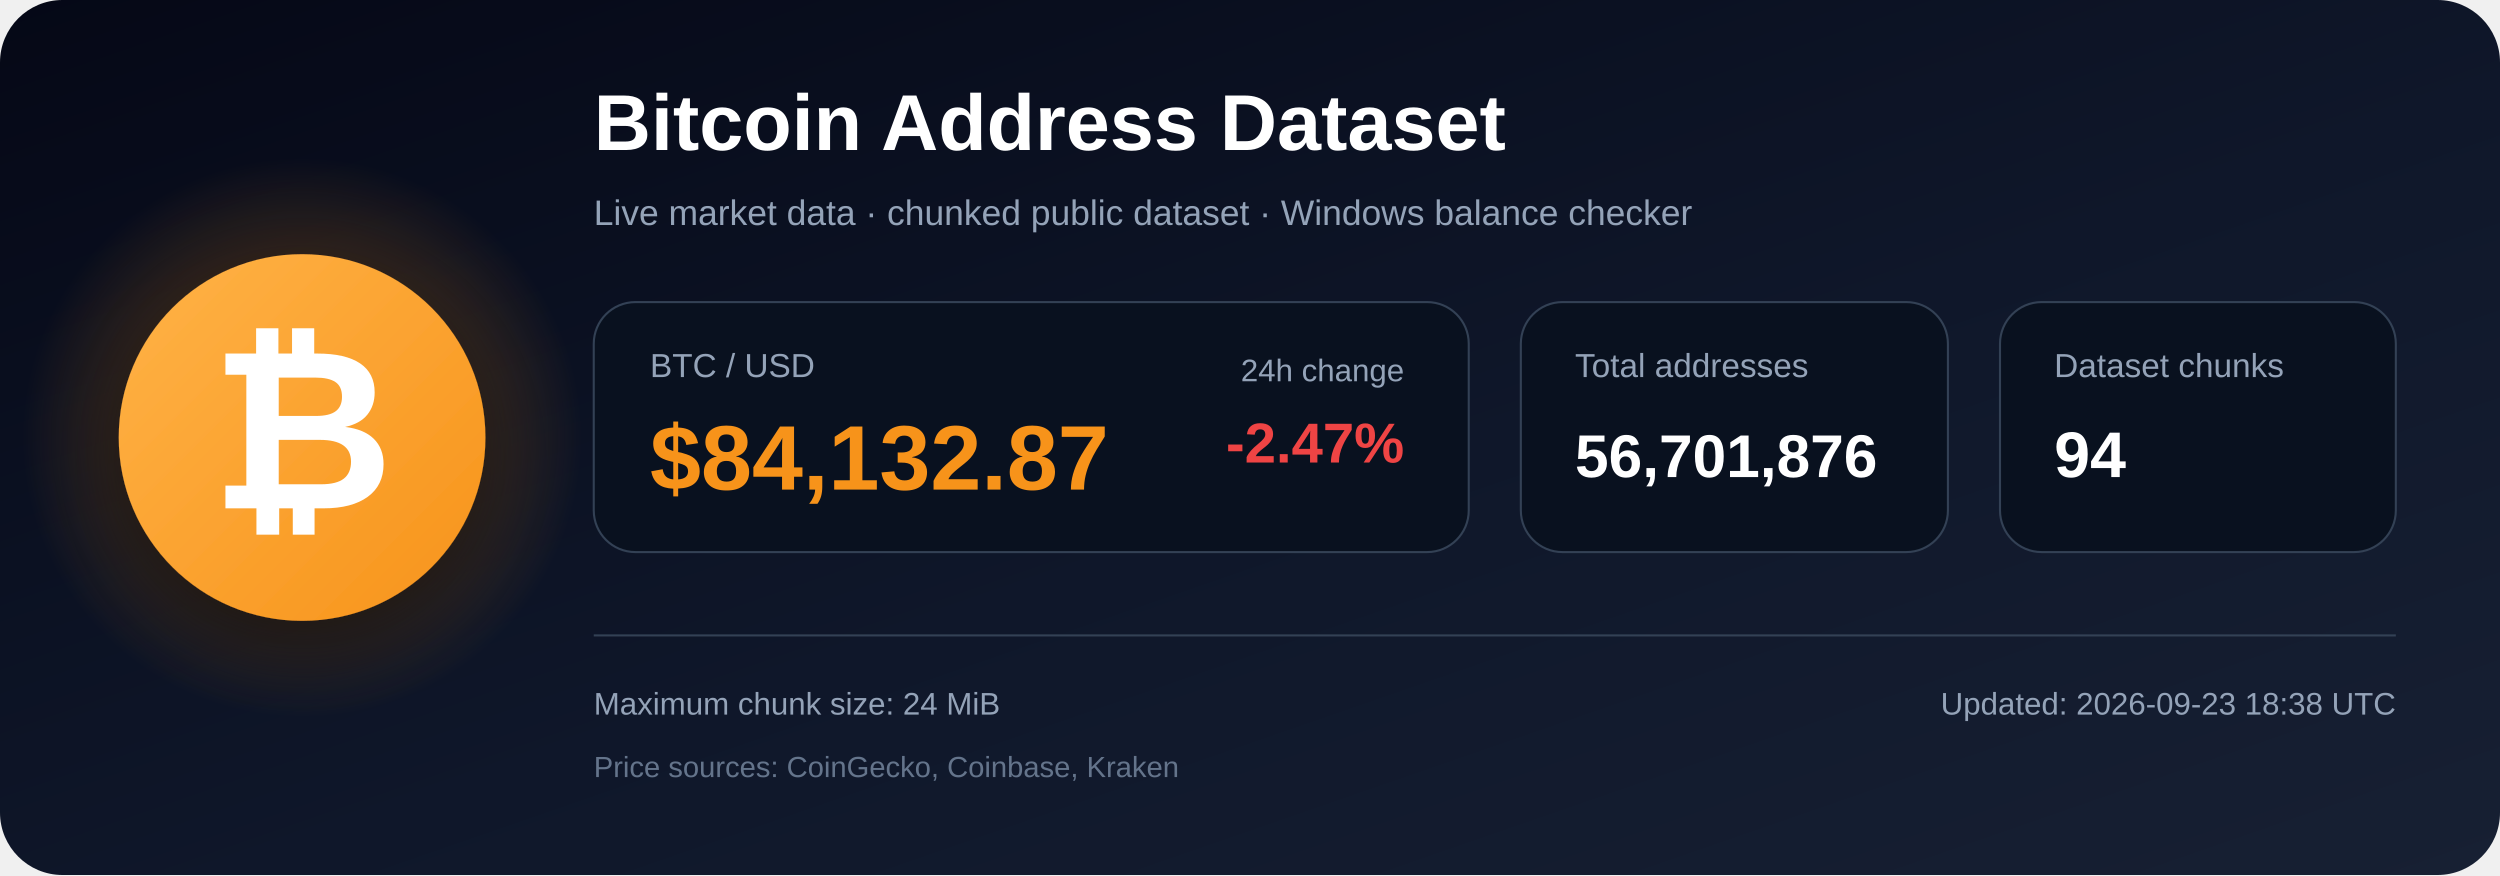
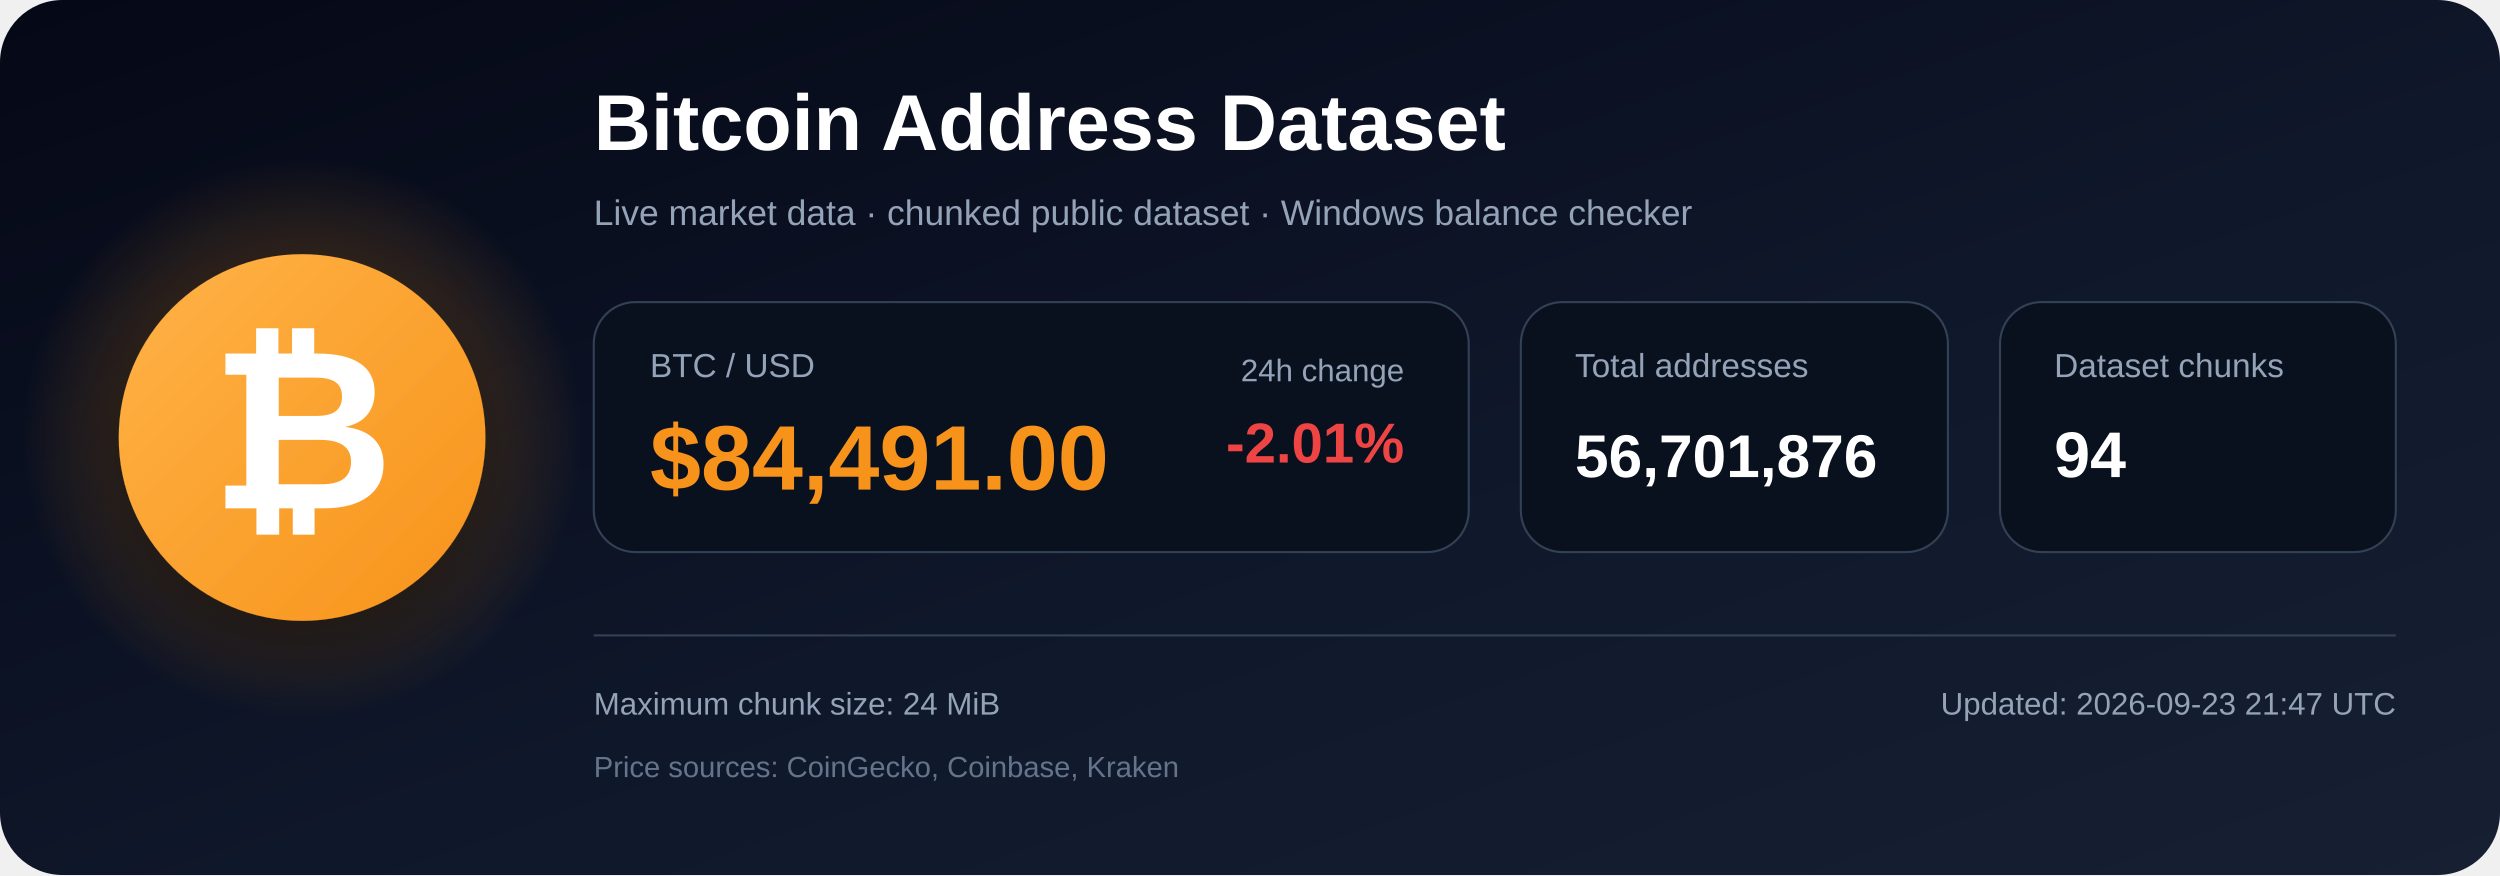
<svg xmlns="http://www.w3.org/2000/svg" width="1200" height="420" viewBox="0 0 1200 420" role="img" aria-labelledby="title description">
  <defs>
    <linearGradient id="bg" x1="0" y1="0" x2="1" y2="1">
      <stop offset="0%" stop-color="#050816" />
      <stop offset="55%" stop-color="#0f172a" />
      <stop offset="100%" stop-color="#172033" />
    </linearGradient>
    <radialGradient id="glow">
      <stop offset="0%" stop-color="#f7931a" stop-opacity=".48" />
      <stop offset="100%" stop-color="#f7931a" stop-opacity="0" />
    </radialGradient>
    <linearGradient id="orange" x1="0" y1="0" x2="1" y2="1">
      <stop offset="0%" stop-color="#ffb347" />
      <stop offset="100%" stop-color="#f7931a" />
    </linearGradient>
    <filter id="shadow" x="-40%" y="-40%" width="180%" height="180%">
      <feDropShadow dx="0" dy="12" stdDeviation="18" flood-color="#000000" flood-opacity=".50" />
    </filter>
  </defs>
  <rect width="1200" height="420" rx="30" fill="url(#bg)" />
  <circle cx="145" cy="210" r="135" fill="url(#glow)" />
  <circle cx="145" cy="210" r="88" fill="url(#orange)" filter="url(#shadow)" />
  <text x="145" y="244" text-anchor="middle" font-family="Arial, Helvetica, sans-serif" font-size="108" font-weight="700" fill="#ffffff">₿</text>
  <text x="285" y="72" font-family="Arial, Helvetica, sans-serif" font-size="38" font-weight="700" fill="#ffffff">
    Bitcoin Address Dataset
  </text>
  <text x="285" y="108" font-family="Arial, Helvetica, sans-serif" font-size="17" fill="#94a3b8">
    Live market data · chunked public dataset · Windows balance checker
  </text>
  <rect x="285" y="145" width="420" height="120" rx="20" fill="#09111f" stroke="#334155" />
  <text x="312" y="181" font-family="Arial, Helvetica, sans-serif" font-size="16" fill="#94a3b8">BTC / USD</text>
-   <text x="312" y="235" font-family="Arial, Helvetica, sans-serif" font-size="44" font-weight="700" fill="#f7931a">$84,132.87</text>
+   <text x="312" y="235" font-family="Arial, Helvetica, sans-serif" font-size="44" font-weight="700" fill="#f7931a">$84,491.00</text>
  <text x="674" y="183" text-anchor="end" font-family="Arial, Helvetica, sans-serif" font-size="15" fill="#94a3b8">24h change</text>
-   <text x="674" y="222" text-anchor="end" font-family="Arial, Helvetica, sans-serif" font-size="27" font-weight="700" fill="#ef4444">-2.47%</text>
+   <text x="674" y="222" text-anchor="end" font-family="Arial, Helvetica, sans-serif" font-size="27" font-weight="700" fill="#ef4444">-2.01%</text>
  <rect x="730" y="145" width="205" height="120" rx="20" fill="#09111f" stroke="#334155" />
  <text x="756" y="181" font-family="Arial, Helvetica, sans-serif" font-size="16" fill="#94a3b8">Total addresses</text>
  <text x="756" y="229" font-family="Arial, Helvetica, sans-serif" font-size="29" font-weight="700" fill="#ffffff">56,701,876</text>
  <rect x="960" y="145" width="190" height="120" rx="20" fill="#09111f" stroke="#334155" />
  <text x="986" y="181" font-family="Arial, Helvetica, sans-serif" font-size="16" fill="#94a3b8">Dataset chunks</text>
  <text x="986" y="229" font-family="Arial, Helvetica, sans-serif" font-size="31" font-weight="700" fill="#ffffff">94</text>
  <line x1="285" y1="305" x2="1150" y2="305" stroke="#334155" stroke-width="1" />
  <text x="285" y="343" font-family="Arial, Helvetica, sans-serif" font-size="15" fill="#94a3b8">
    Maximum chunk size: 24 MiB
  </text>
  <text x="285" y="373" font-family="Arial, Helvetica, sans-serif" font-size="14" fill="#64748b">
    Price sources: CoinGecko, Coinbase, Kraken
  </text>
  <text x="1150" y="343" text-anchor="end" font-family="Arial, Helvetica, sans-serif" font-size="15" fill="#94a3b8">
-     Updated: 2026-09-23 18:38 UTC
+     Updated: 2026-09-23 21:47 UTC
  </text>
</svg>
